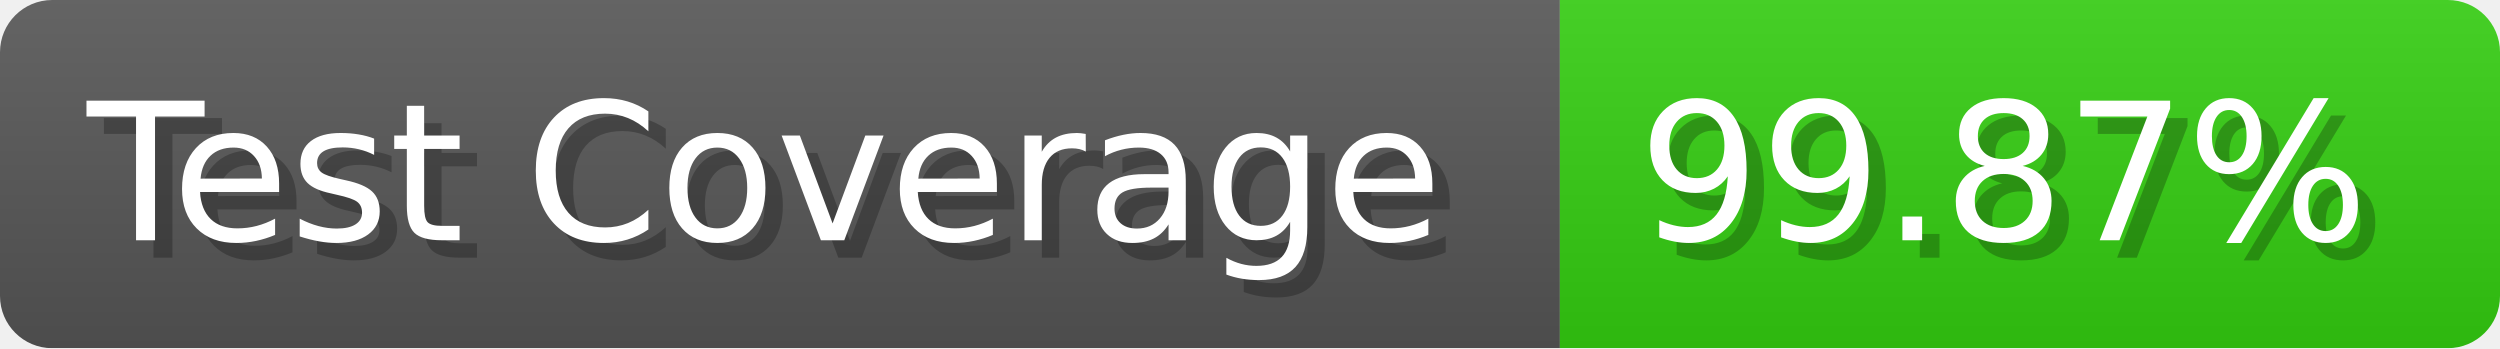
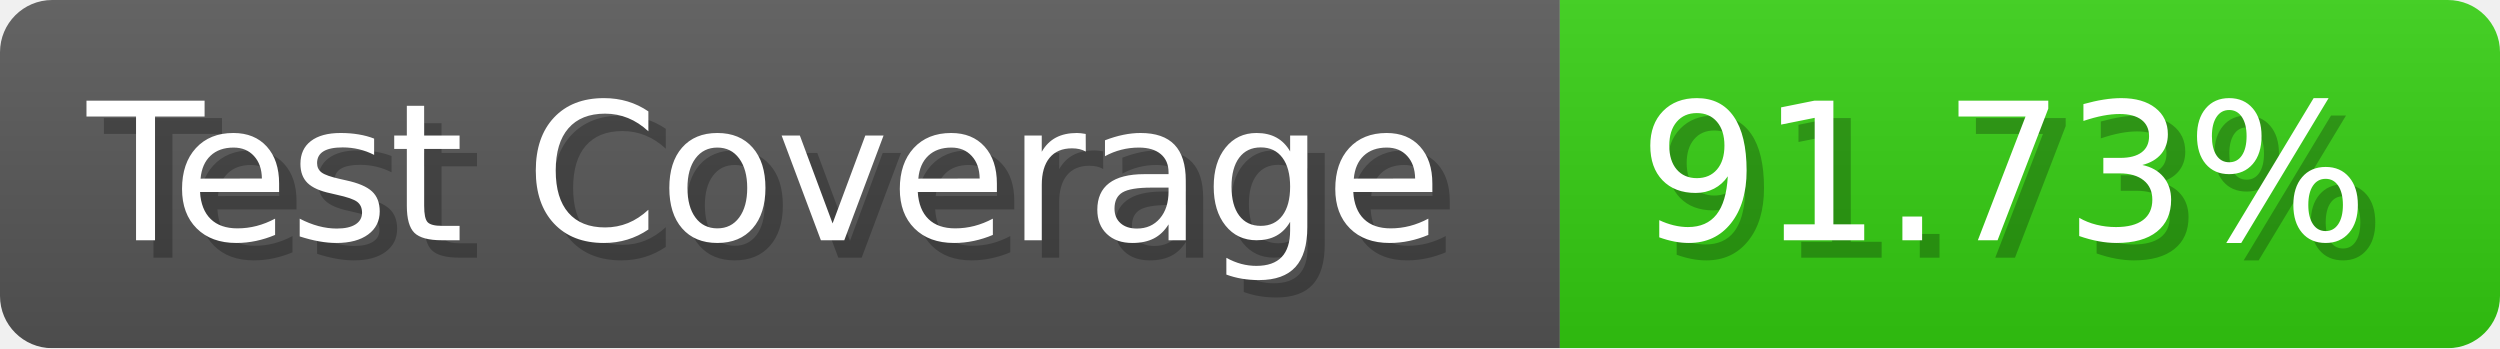
- <svg xmlns="http://www.w3.org/2000/svg" width="143.6" height="20" viewBox="0 0 1436 200" role="img" aria-label="Test Coverage: 99.87%">
+ <svg xmlns="http://www.w3.org/2000/svg" width="143.6" height="20" viewBox="0 0 1436 200" role="img" aria-label="Test Coverage: 91.73%">
  <linearGradient id="a" x2="0" y2="100%">
    <stop offset="0" stop-opacity=".1" stop-color="#EEE" />
    <stop offset="1" stop-opacity=".1" />
  </linearGradient>
  <mask id="m">
    <rect width="1436" height="200" rx="30" fill="#FFF" />
  </mask>
  <g mask="url(#m)">
    <rect width="896" height="200" fill="#555" />
    <rect width="540" height="200" fill="#3C1" x="896" />
    <rect width="1436" height="200" fill="url(#a)" />
  </g>
  <g aria-hidden="true" fill="#fff" text-anchor="start" font-family="Verdana,DejaVu Sans,sans-serif" font-size="110">
    <text x="60" y="148" textLength="796" fill="#000" opacity="0.25">Test Coverage</text>
    <text x="50" y="138" textLength="796">Test Coverage</text>
-     <text x="951" y="148" textLength="440" fill="#000" opacity="0.25">99.87%</text>
-     <text x="941" y="138" textLength="440">99.87%</text>
+     <text x="951" y="148" textLength="440" fill="#000" opacity="0.25">91.73%</text>
+     <text x="941" y="138" textLength="440">91.73%</text>
  </g>
</svg>
